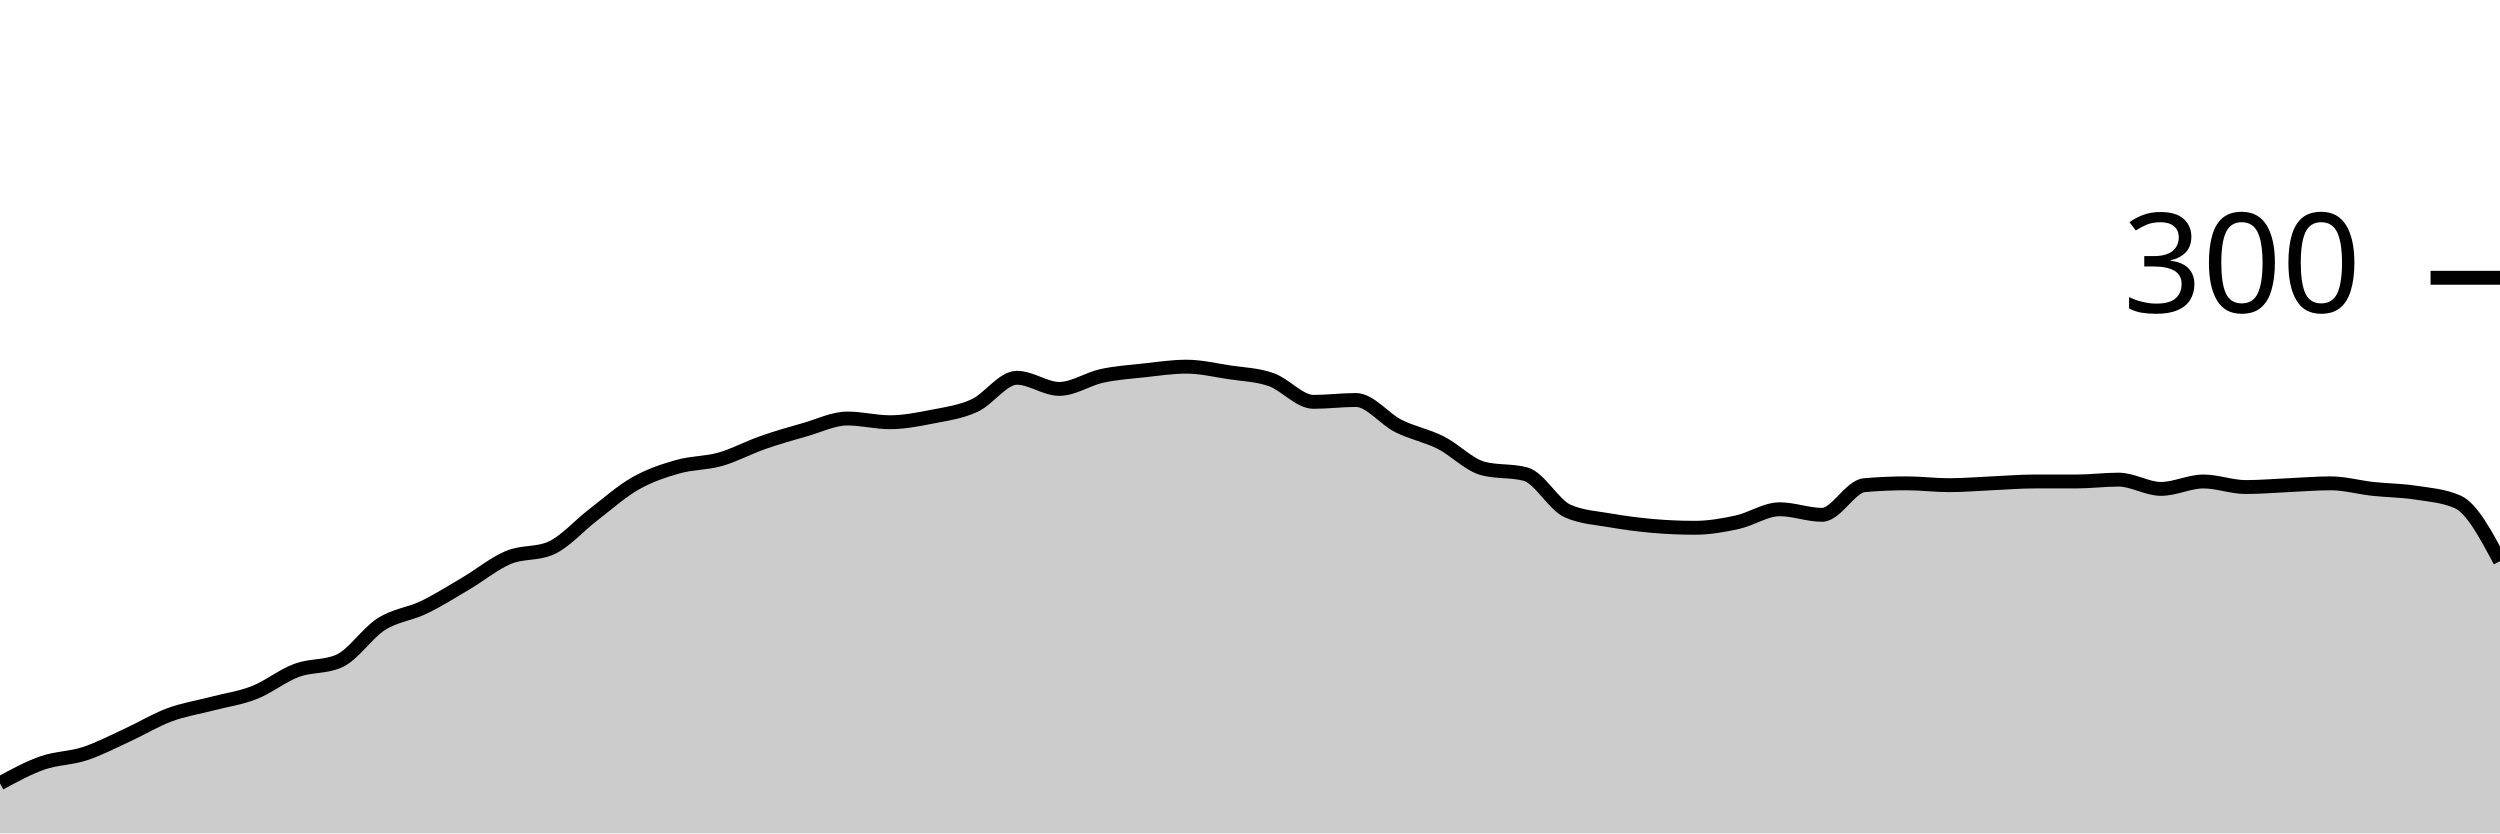
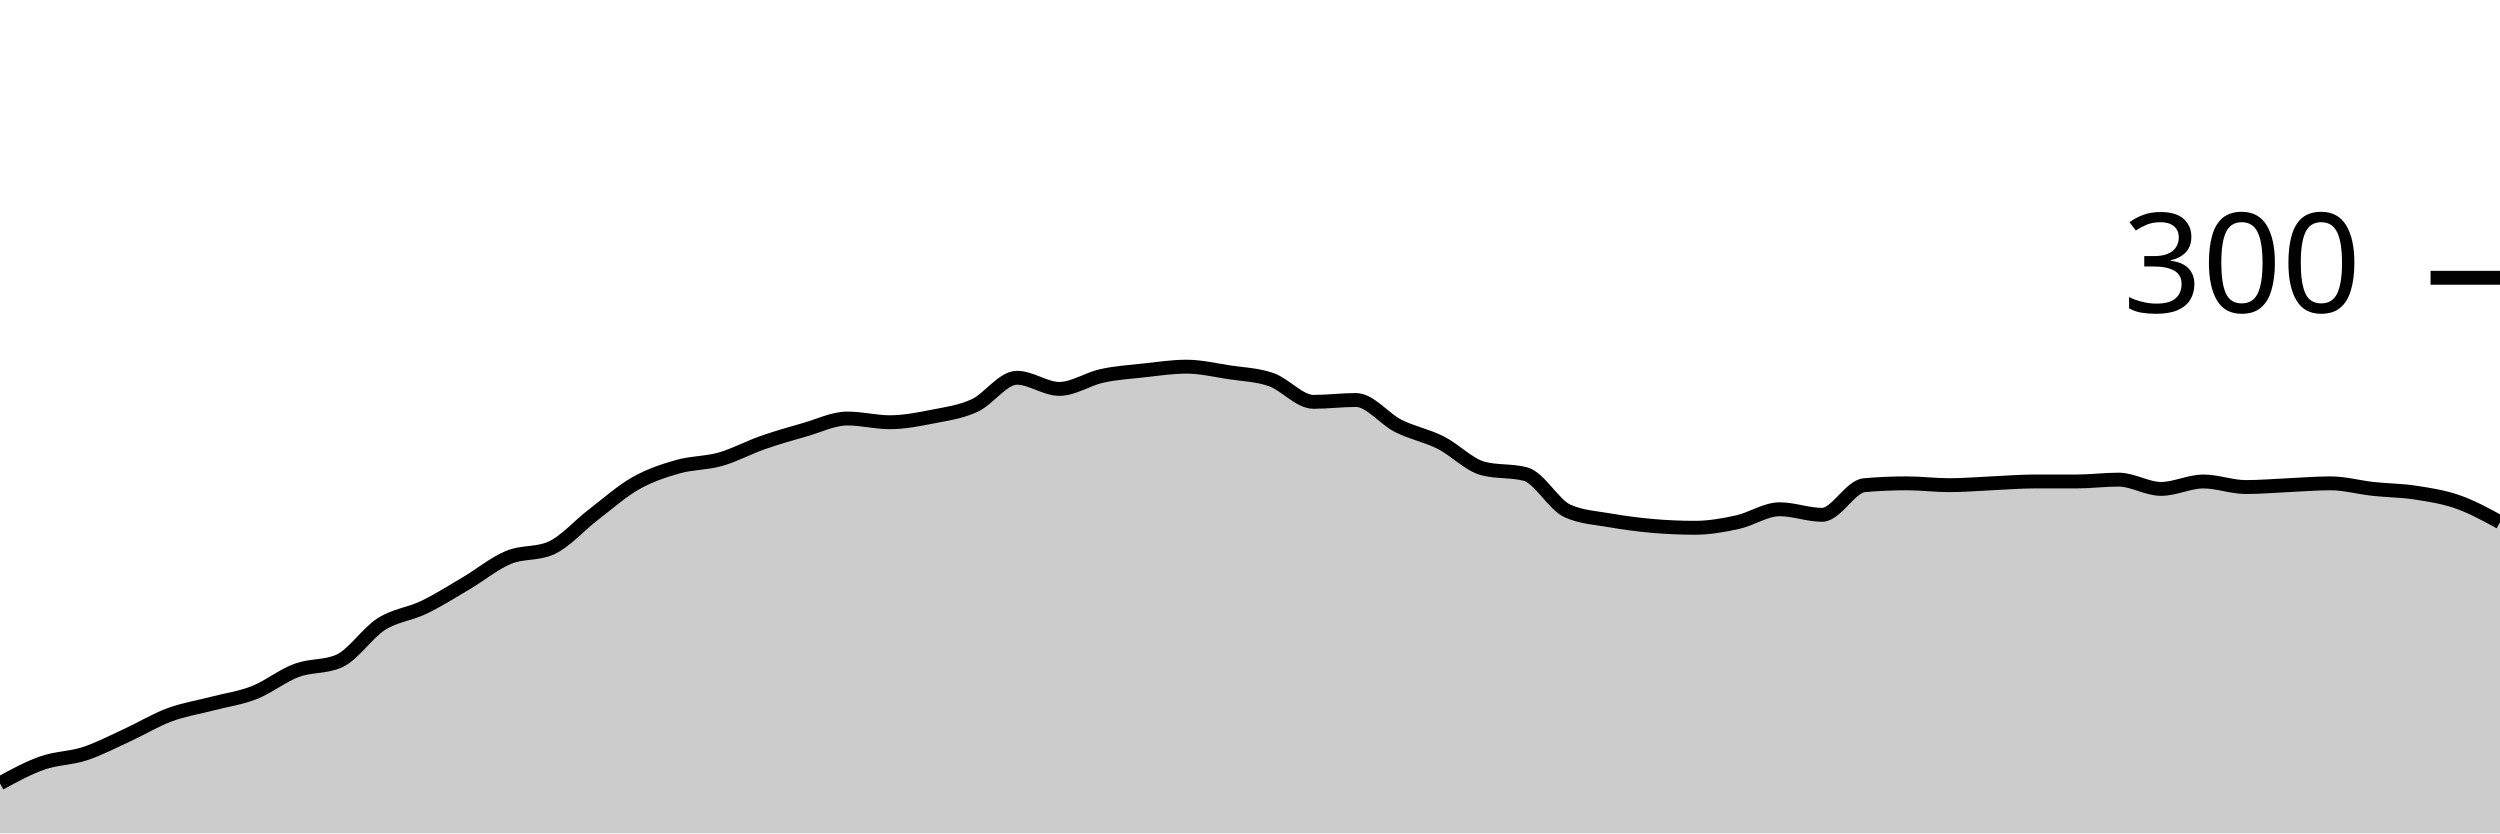
<svg xmlns="http://www.w3.org/2000/svg" viewBox="0 0 180 60">
  <g transform="translate(0,20)">
-     <path class="area" fill="rgba(0, 0, 0, 0.2)" d="M0,36.4C1.017,35.844,2.034,35.289,3.051,34.933C4.068,34.578,5.085,34.6,6.102,34.267C7.119,33.933,8.136,33.4,9.153,32.933C10.169,32.467,11.186,31.844,12.203,31.467C13.22,31.089,14.237,30.933,15.254,30.667C16.271,30.4,17.288,30.267,18.305,29.867C19.322,29.467,20.339,28.644,21.356,28.267C22.373,27.889,23.39,28.044,24.407,27.6C25.424,27.156,26.441,25.578,27.458,24.933C28.475,24.289,29.492,24.222,30.508,23.733C31.525,23.244,32.542,22.6,33.559,22C34.576,21.4,35.593,20.556,36.61,20.133C37.627,19.711,38.644,19.911,39.661,19.467C40.678,19.022,41.695,17.844,42.712,17.067C43.729,16.289,44.746,15.378,45.763,14.8C46.78,14.222,47.797,13.889,48.814,13.6C49.831,13.311,50.847,13.356,51.864,13.067C52.881,12.778,53.898,12.222,54.915,11.867C55.932,11.511,56.949,11.222,57.966,10.933C58.983,10.644,60,10.133,61.017,10.133C62.034,10.133,63.051,10.4,64.068,10.4C65.085,10.4,66.102,10.2,67.119,10C68.136,9.8,69.153,9.667,70.169,9.2C71.186,8.733,72.203,7.2,73.22,7.2C74.237,7.2,75.254,8,76.271,8C77.288,8,78.305,7.289,79.322,7.067C80.339,6.844,81.356,6.778,82.373,6.667C83.39,6.556,84.407,6.4,85.424,6.4C86.441,6.4,87.458,6.644,88.475,6.8C89.492,6.956,90.508,6.978,91.525,7.333C92.542,7.689,93.559,8.933,94.576,8.933C95.593,8.933,96.61,8.8,97.627,8.8C98.644,8.8,99.661,10.156,100.678,10.667C101.695,11.178,102.712,11.356,103.729,11.867C104.746,12.378,105.763,13.467,106.78,13.733C107.797,14,108.814,13.867,109.831,14.133C110.847,14.4,111.864,16.356,112.881,16.8C113.898,17.244,114.915,17.289,115.932,17.467C116.949,17.644,117.966,17.778,118.983,17.867C120,17.956,121.017,18,122.034,18C123.051,18,124.068,17.822,125.085,17.6C126.102,17.378,127.119,16.667,128.136,16.667C129.153,16.667,130.169,17.067,131.186,17.067C132.203,17.067,133.22,15.022,134.237,14.933C135.254,14.844,136.271,14.8,137.288,14.8C138.305,14.8,139.322,14.933,140.339,14.933C141.356,14.933,142.373,14.844,143.39,14.8C144.407,14.756,145.424,14.667,146.441,14.667C147.458,14.667,148.475,14.667,149.492,14.667C150.508,14.667,151.525,14.533,152.542,14.533C153.559,14.533,154.576,15.2,155.593,15.2C156.61,15.2,157.627,14.667,158.644,14.667C159.661,14.667,160.678,15.067,161.695,15.067C162.712,15.067,163.729,14.978,164.746,14.933C165.763,14.889,166.78,14.8,167.797,14.8C168.814,14.8,169.831,15.089,170.847,15.2C171.864,15.311,172.881,15.311,173.898,15.467C174.915,15.622,175.932,15.689,176.949,16.133C177.966,16.578,178.983,18.489,180,20.4L180,40C178.983,40,177.966,40,176.949,40C175.932,40,174.915,40,173.898,40C172.881,40,171.864,40,170.847,40C169.831,40,168.814,40,167.797,40C166.78,40,165.763,40,164.746,40C163.729,40,162.712,40,161.695,40C160.678,40,159.661,40,158.644,40C157.627,40,156.61,40,155.593,40C154.576,40,153.559,40,152.542,40C151.525,40,150.508,40,149.492,40C148.475,40,147.458,40,146.441,40C145.424,40,144.407,40,143.39,40C142.373,40,141.356,40,140.339,40C139.322,40,138.305,40,137.288,40C136.271,40,135.254,40,134.237,40C133.22,40,132.203,40,131.186,40C130.169,40,129.153,40,128.136,40C127.119,40,126.102,40,125.085,40C124.068,40,123.051,40,122.034,40C121.017,40,120,40,118.983,40C117.966,40,116.949,40,115.932,40C114.915,40,113.898,40,112.881,40C111.864,40,110.847,40,109.831,40C108.814,40,107.797,40,106.78,40C105.763,40,104.746,40,103.729,40C102.712,40,101.695,40,100.678,40C99.661,40,98.644,40,97.627,40C96.61,40,95.593,40,94.576,40C93.559,40,92.542,40,91.525,40C90.508,40,89.492,40,88.475,40C87.458,40,86.441,40,85.424,40C84.407,40,83.39,40,82.373,40C81.356,40,80.339,40,79.322,40C78.305,40,77.288,40,76.271,40C75.254,40,74.237,40,73.22,40C72.203,40,71.186,40,70.169,40C69.153,40,68.136,40,67.119,40C66.102,40,65.085,40,64.068,40C63.051,40,62.034,40,61.017,40C60,40,58.983,40,57.966,40C56.949,40,55.932,40,54.915,40C53.898,40,52.881,40,51.864,40C50.847,40,49.831,40,48.814,40C47.797,40,46.78,40,45.763,40C44.746,40,43.729,40,42.712,40C41.695,40,40.678,40,39.661,40C38.644,40,37.627,40,36.61,40C35.593,40,34.576,40,33.559,40C32.542,40,31.525,40,30.508,40C29.492,40,28.475,40,27.458,40C26.441,40,25.424,40,24.407,40C23.39,40,22.373,40,21.356,40C20.339,40,19.322,40,18.305,40C17.288,40,16.271,40,15.254,40C14.237,40,13.22,40,12.203,40C11.186,40,10.169,40,9.153,40C8.136,40,7.119,40,6.102,40C5.085,40,4.068,40,3.051,40C2.034,40,1.017,40,0,40Z" />
-     <path class="line" stroke="black" fill="none" d="M0,36.4C1.017,35.844,2.034,35.289,3.051,34.933C4.068,34.578,5.085,34.6,6.102,34.267C7.119,33.933,8.136,33.4,9.153,32.933C10.169,32.467,11.186,31.844,12.203,31.467C13.22,31.089,14.237,30.933,15.254,30.667C16.271,30.4,17.288,30.267,18.305,29.867C19.322,29.467,20.339,28.644,21.356,28.267C22.373,27.889,23.39,28.044,24.407,27.6C25.424,27.156,26.441,25.578,27.458,24.933C28.475,24.289,29.492,24.222,30.508,23.733C31.525,23.244,32.542,22.6,33.559,22C34.576,21.4,35.593,20.556,36.61,20.133C37.627,19.711,38.644,19.911,39.661,19.467C40.678,19.022,41.695,17.844,42.712,17.067C43.729,16.289,44.746,15.378,45.763,14.8C46.78,14.222,47.797,13.889,48.814,13.6C49.831,13.311,50.847,13.356,51.864,13.067C52.881,12.778,53.898,12.222,54.915,11.867C55.932,11.511,56.949,11.222,57.966,10.933C58.983,10.644,60,10.133,61.017,10.133C62.034,10.133,63.051,10.4,64.068,10.4C65.085,10.4,66.102,10.2,67.119,10C68.136,9.8,69.153,9.667,70.169,9.2C71.186,8.733,72.203,7.2,73.22,7.2C74.237,7.2,75.254,8,76.271,8C77.288,8,78.305,7.289,79.322,7.067C80.339,6.844,81.356,6.778,82.373,6.667C83.39,6.556,84.407,6.4,85.424,6.4C86.441,6.4,87.458,6.644,88.475,6.8C89.492,6.956,90.508,6.978,91.525,7.333C92.542,7.689,93.559,8.933,94.576,8.933C95.593,8.933,96.61,8.8,97.627,8.8C98.644,8.8,99.661,10.156,100.678,10.667C101.695,11.178,102.712,11.356,103.729,11.867C104.746,12.378,105.763,13.467,106.78,13.733C107.797,14,108.814,13.867,109.831,14.133C110.847,14.4,111.864,16.356,112.881,16.8C113.898,17.244,114.915,17.289,115.932,17.467C116.949,17.644,117.966,17.778,118.983,17.867C120,17.956,121.017,18,122.034,18C123.051,18,124.068,17.822,125.085,17.6C126.102,17.378,127.119,16.667,128.136,16.667C129.153,16.667,130.169,17.067,131.186,17.067C132.203,17.067,133.22,15.022,134.237,14.933C135.254,14.844,136.271,14.8,137.288,14.8C138.305,14.8,139.322,14.933,140.339,14.933C141.356,14.933,142.373,14.844,143.39,14.8C144.407,14.756,145.424,14.667,146.441,14.667C147.458,14.667,148.475,14.667,149.492,14.667C150.508,14.667,151.525,14.533,152.542,14.533C153.559,14.533,154.576,15.2,155.593,15.2C156.61,15.2,157.627,14.667,158.644,14.667C159.661,14.667,160.678,15.067,161.695,15.067C162.712,15.067,163.729,14.978,164.746,14.933C165.763,14.889,166.78,14.8,167.797,14.8C168.814,14.8,169.831,15.089,170.847,15.2C171.864,15.311,172.881,15.311,173.898,15.467C174.915,15.622,175.932,15.689,176.949,16.133C177.966,16.578,178.983,18.489,180,20.4" />
+     <path class="area" fill="rgba(0, 0, 0, 0.2)" d="M0,36.4C1.017,35.844,2.034,35.289,3.051,34.933C4.068,34.578,5.085,34.6,6.102,34.267C7.119,33.933,8.136,33.4,9.153,32.933C10.169,32.467,11.186,31.844,12.203,31.467C13.22,31.089,14.237,30.933,15.254,30.667C16.271,30.4,17.288,30.267,18.305,29.867C19.322,29.467,20.339,28.644,21.356,28.267C22.373,27.889,23.39,28.044,24.407,27.6C25.424,27.156,26.441,25.578,27.458,24.933C28.475,24.289,29.492,24.222,30.508,23.733C31.525,23.244,32.542,22.6,33.559,22C34.576,21.4,35.593,20.556,36.61,20.133C37.627,19.711,38.644,19.911,39.661,19.467C40.678,19.022,41.695,17.844,42.712,17.067C43.729,16.289,44.746,15.378,45.763,14.8C46.78,14.222,47.797,13.889,48.814,13.6C49.831,13.311,50.847,13.356,51.864,13.067C52.881,12.778,53.898,12.222,54.915,11.867C55.932,11.511,56.949,11.222,57.966,10.933C58.983,10.644,60,10.133,61.017,10.133C62.034,10.133,63.051,10.4,64.068,10.4C65.085,10.4,66.102,10.2,67.119,10C68.136,9.8,69.153,9.667,70.169,9.2C71.186,8.733,72.203,7.2,73.22,7.2C74.237,7.2,75.254,8,76.271,8C77.288,8,78.305,7.289,79.322,7.067C80.339,6.844,81.356,6.778,82.373,6.667C83.39,6.556,84.407,6.4,85.424,6.4C86.441,6.4,87.458,6.644,88.475,6.8C89.492,6.956,90.508,6.978,91.525,7.333C92.542,7.689,93.559,8.933,94.576,8.933C95.593,8.933,96.61,8.8,97.627,8.8C98.644,8.8,99.661,10.156,100.678,10.667C101.695,11.178,102.712,11.356,103.729,11.867C104.746,12.378,105.763,13.467,106.78,13.733C107.797,14,108.814,13.867,109.831,14.133C110.847,14.4,111.864,16.356,112.881,16.8C113.898,17.244,114.915,17.289,115.932,17.467C116.949,17.644,117.966,17.778,118.983,17.867C120,17.956,121.017,18,122.034,18C123.051,18,124.068,17.822,125.085,17.6C126.102,17.378,127.119,16.667,128.136,16.667C129.153,16.667,130.169,17.067,131.186,17.067C132.203,17.067,133.22,15.022,134.237,14.933C135.254,14.844,136.271,14.8,137.288,14.8C138.305,14.8,139.322,14.933,140.339,14.933C141.356,14.933,142.373,14.844,143.39,14.8C144.407,14.756,145.424,14.667,146.441,14.667C147.458,14.667,148.475,14.667,149.492,14.667C150.508,14.667,151.525,14.533,152.542,14.533C153.559,14.533,154.576,15.2,155.593,15.2C156.61,15.2,157.627,14.667,158.644,14.667C159.661,14.667,160.678,15.067,161.695,15.067C162.712,15.067,163.729,14.978,164.746,14.933C165.763,14.889,166.78,14.8,167.797,14.8C168.814,14.8,169.831,15.089,170.847,15.2C171.864,15.311,172.881,15.311,173.898,15.467C174.915,15.622,175.932,15.778,176.949,16.133C177.966,16.489,178.983,17.044,180,17.6L180,40C178.983,40,177.966,40,176.949,40C175.932,40,174.915,40,173.898,40C172.881,40,171.864,40,170.847,40C169.831,40,168.814,40,167.797,40C166.78,40,165.763,40,164.746,40C163.729,40,162.712,40,161.695,40C160.678,40,159.661,40,158.644,40C157.627,40,156.61,40,155.593,40C154.576,40,153.559,40,152.542,40C151.525,40,150.508,40,149.492,40C148.475,40,147.458,40,146.441,40C145.424,40,144.407,40,143.39,40C142.373,40,141.356,40,140.339,40C139.322,40,138.305,40,137.288,40C136.271,40,135.254,40,134.237,40C133.22,40,132.203,40,131.186,40C130.169,40,129.153,40,128.136,40C127.119,40,126.102,40,125.085,40C124.068,40,123.051,40,122.034,40C121.017,40,120,40,118.983,40C117.966,40,116.949,40,115.932,40C114.915,40,113.898,40,112.881,40C111.864,40,110.847,40,109.831,40C108.814,40,107.797,40,106.78,40C105.763,40,104.746,40,103.729,40C102.712,40,101.695,40,100.678,40C99.661,40,98.644,40,97.627,40C96.61,40,95.593,40,94.576,40C93.559,40,92.542,40,91.525,40C90.508,40,89.492,40,88.475,40C87.458,40,86.441,40,85.424,40C84.407,40,83.39,40,82.373,40C81.356,40,80.339,40,79.322,40C78.305,40,77.288,40,76.271,40C75.254,40,74.237,40,73.22,40C72.203,40,71.186,40,70.169,40C69.153,40,68.136,40,67.119,40C66.102,40,65.085,40,64.068,40C63.051,40,62.034,40,61.017,40C60,40,58.983,40,57.966,40C56.949,40,55.932,40,54.915,40C53.898,40,52.881,40,51.864,40C50.847,40,49.831,40,48.814,40C47.797,40,46.78,40,45.763,40C44.746,40,43.729,40,42.712,40C41.695,40,40.678,40,39.661,40C38.644,40,37.627,40,36.61,40C35.593,40,34.576,40,33.559,40C32.542,40,31.525,40,30.508,40C29.492,40,28.475,40,27.458,40C26.441,40,25.424,40,24.407,40C23.39,40,22.373,40,21.356,40C20.339,40,19.322,40,18.305,40C17.288,40,16.271,40,15.254,40C14.237,40,13.22,40,12.203,40C11.186,40,10.169,40,9.153,40C8.136,40,7.119,40,6.102,40C5.085,40,4.068,40,3.051,40C2.034,40,1.017,40,0,40Z" />
+     <path class="line" stroke="black" fill="none" d="M0,36.4C1.017,35.844,2.034,35.289,3.051,34.933C4.068,34.578,5.085,34.6,6.102,34.267C7.119,33.933,8.136,33.4,9.153,32.933C10.169,32.467,11.186,31.844,12.203,31.467C13.22,31.089,14.237,30.933,15.254,30.667C16.271,30.4,17.288,30.267,18.305,29.867C19.322,29.467,20.339,28.644,21.356,28.267C22.373,27.889,23.39,28.044,24.407,27.6C25.424,27.156,26.441,25.578,27.458,24.933C28.475,24.289,29.492,24.222,30.508,23.733C31.525,23.244,32.542,22.6,33.559,22C34.576,21.4,35.593,20.556,36.61,20.133C37.627,19.711,38.644,19.911,39.661,19.467C40.678,19.022,41.695,17.844,42.712,17.067C43.729,16.289,44.746,15.378,45.763,14.8C46.78,14.222,47.797,13.889,48.814,13.6C49.831,13.311,50.847,13.356,51.864,13.067C52.881,12.778,53.898,12.222,54.915,11.867C55.932,11.511,56.949,11.222,57.966,10.933C58.983,10.644,60,10.133,61.017,10.133C62.034,10.133,63.051,10.4,64.068,10.4C65.085,10.4,66.102,10.2,67.119,10C68.136,9.8,69.153,9.667,70.169,9.2C71.186,8.733,72.203,7.2,73.22,7.2C74.237,7.2,75.254,8,76.271,8C77.288,8,78.305,7.289,79.322,7.067C80.339,6.844,81.356,6.778,82.373,6.667C83.39,6.556,84.407,6.4,85.424,6.4C86.441,6.4,87.458,6.644,88.475,6.8C89.492,6.956,90.508,6.978,91.525,7.333C92.542,7.689,93.559,8.933,94.576,8.933C95.593,8.933,96.61,8.8,97.627,8.8C98.644,8.8,99.661,10.156,100.678,10.667C101.695,11.178,102.712,11.356,103.729,11.867C104.746,12.378,105.763,13.467,106.78,13.733C107.797,14,108.814,13.867,109.831,14.133C110.847,14.4,111.864,16.356,112.881,16.8C113.898,17.244,114.915,17.289,115.932,17.467C116.949,17.644,117.966,17.778,118.983,17.867C120,17.956,121.017,18,122.034,18C123.051,18,124.068,17.822,125.085,17.6C126.102,17.378,127.119,16.667,128.136,16.667C129.153,16.667,130.169,17.067,131.186,17.067C132.203,17.067,133.22,15.022,134.237,14.933C135.254,14.844,136.271,14.8,137.288,14.8C138.305,14.8,139.322,14.933,140.339,14.933C141.356,14.933,142.373,14.844,143.39,14.8C144.407,14.756,145.424,14.667,146.441,14.667C147.458,14.667,148.475,14.667,149.492,14.667C150.508,14.667,151.525,14.533,152.542,14.533C153.559,14.533,154.576,15.2,155.593,15.2C156.61,15.2,157.627,14.667,158.644,14.667C159.661,14.667,160.678,15.067,161.695,15.067C162.712,15.067,163.729,14.978,164.746,14.933C165.763,14.889,166.78,14.8,167.797,14.8C168.814,14.8,169.831,15.089,170.847,15.2C171.864,15.311,172.881,15.311,173.898,15.467C174.915,15.622,175.932,15.778,176.949,16.133C177.966,16.489,178.983,17.044,180,17.6" />
    <path class="axis-ceiling" stroke-width="1" stroke="black" fill="none" d="M175,0L180,0" />
    <text class="axis-ceiling-label" font-family="sans-serif" text-anchor="end" font-size="10px" x="170" y="2.5">300</text>
  </g>
</svg>
